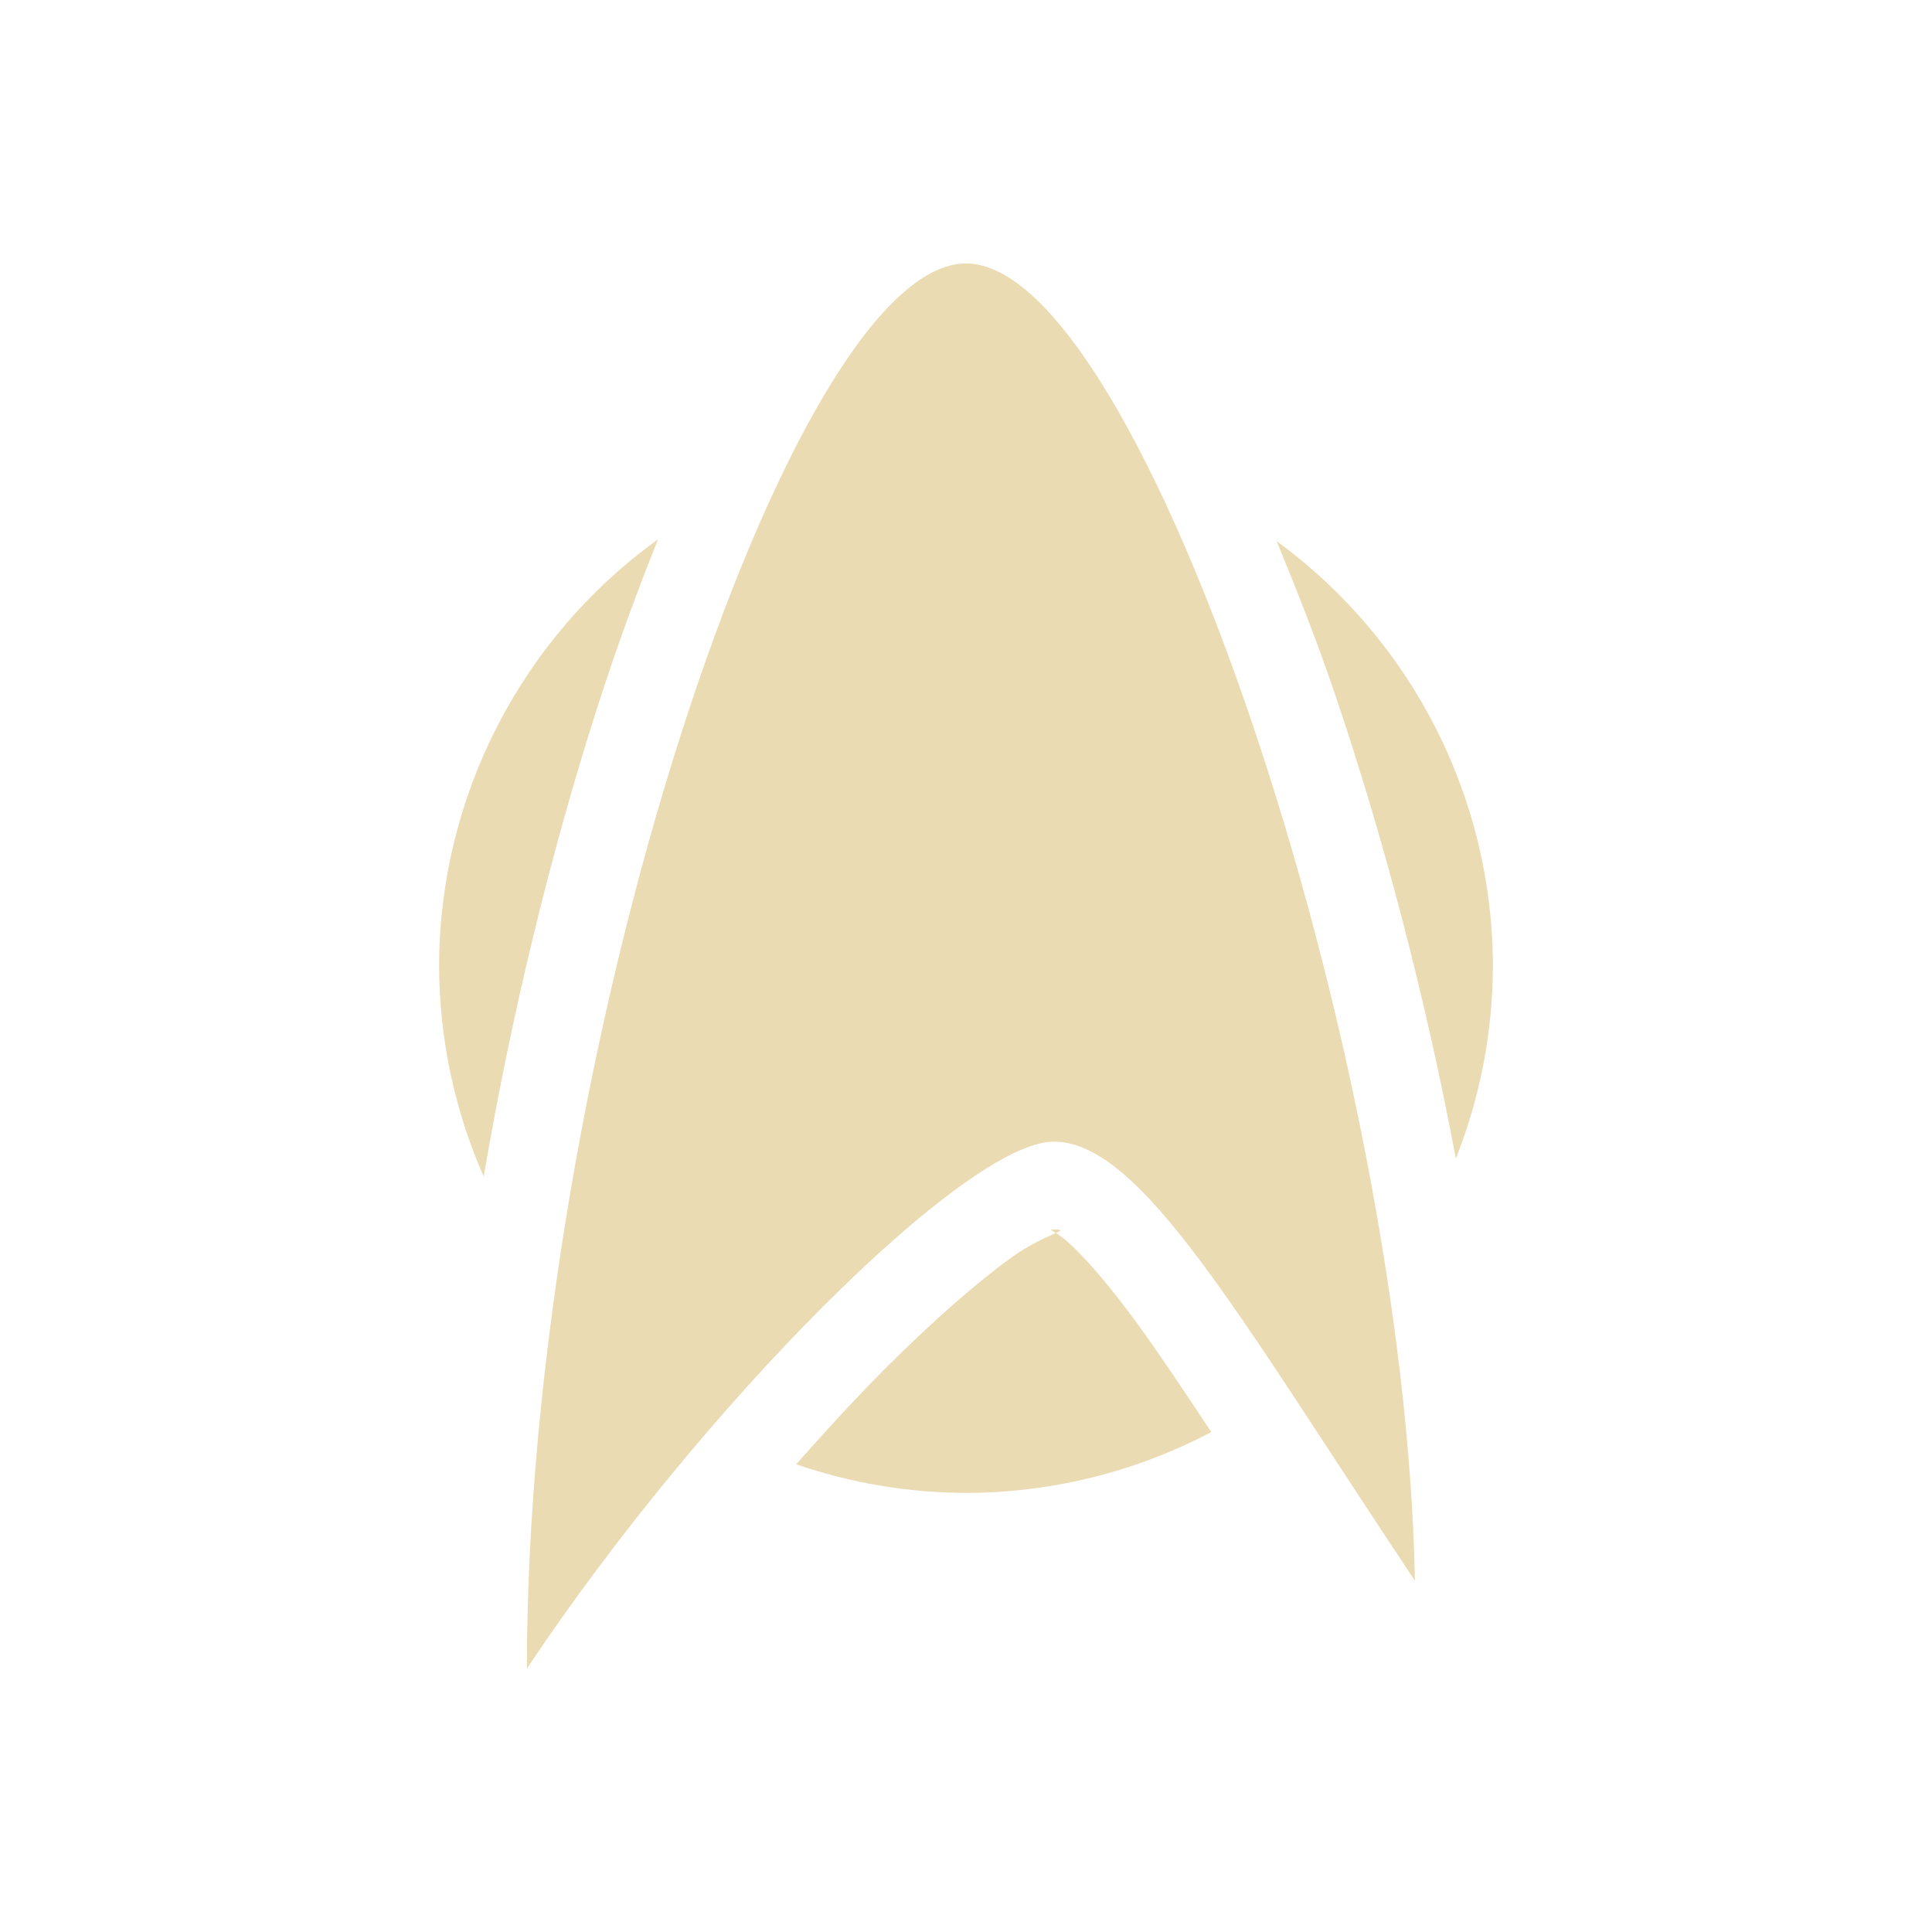
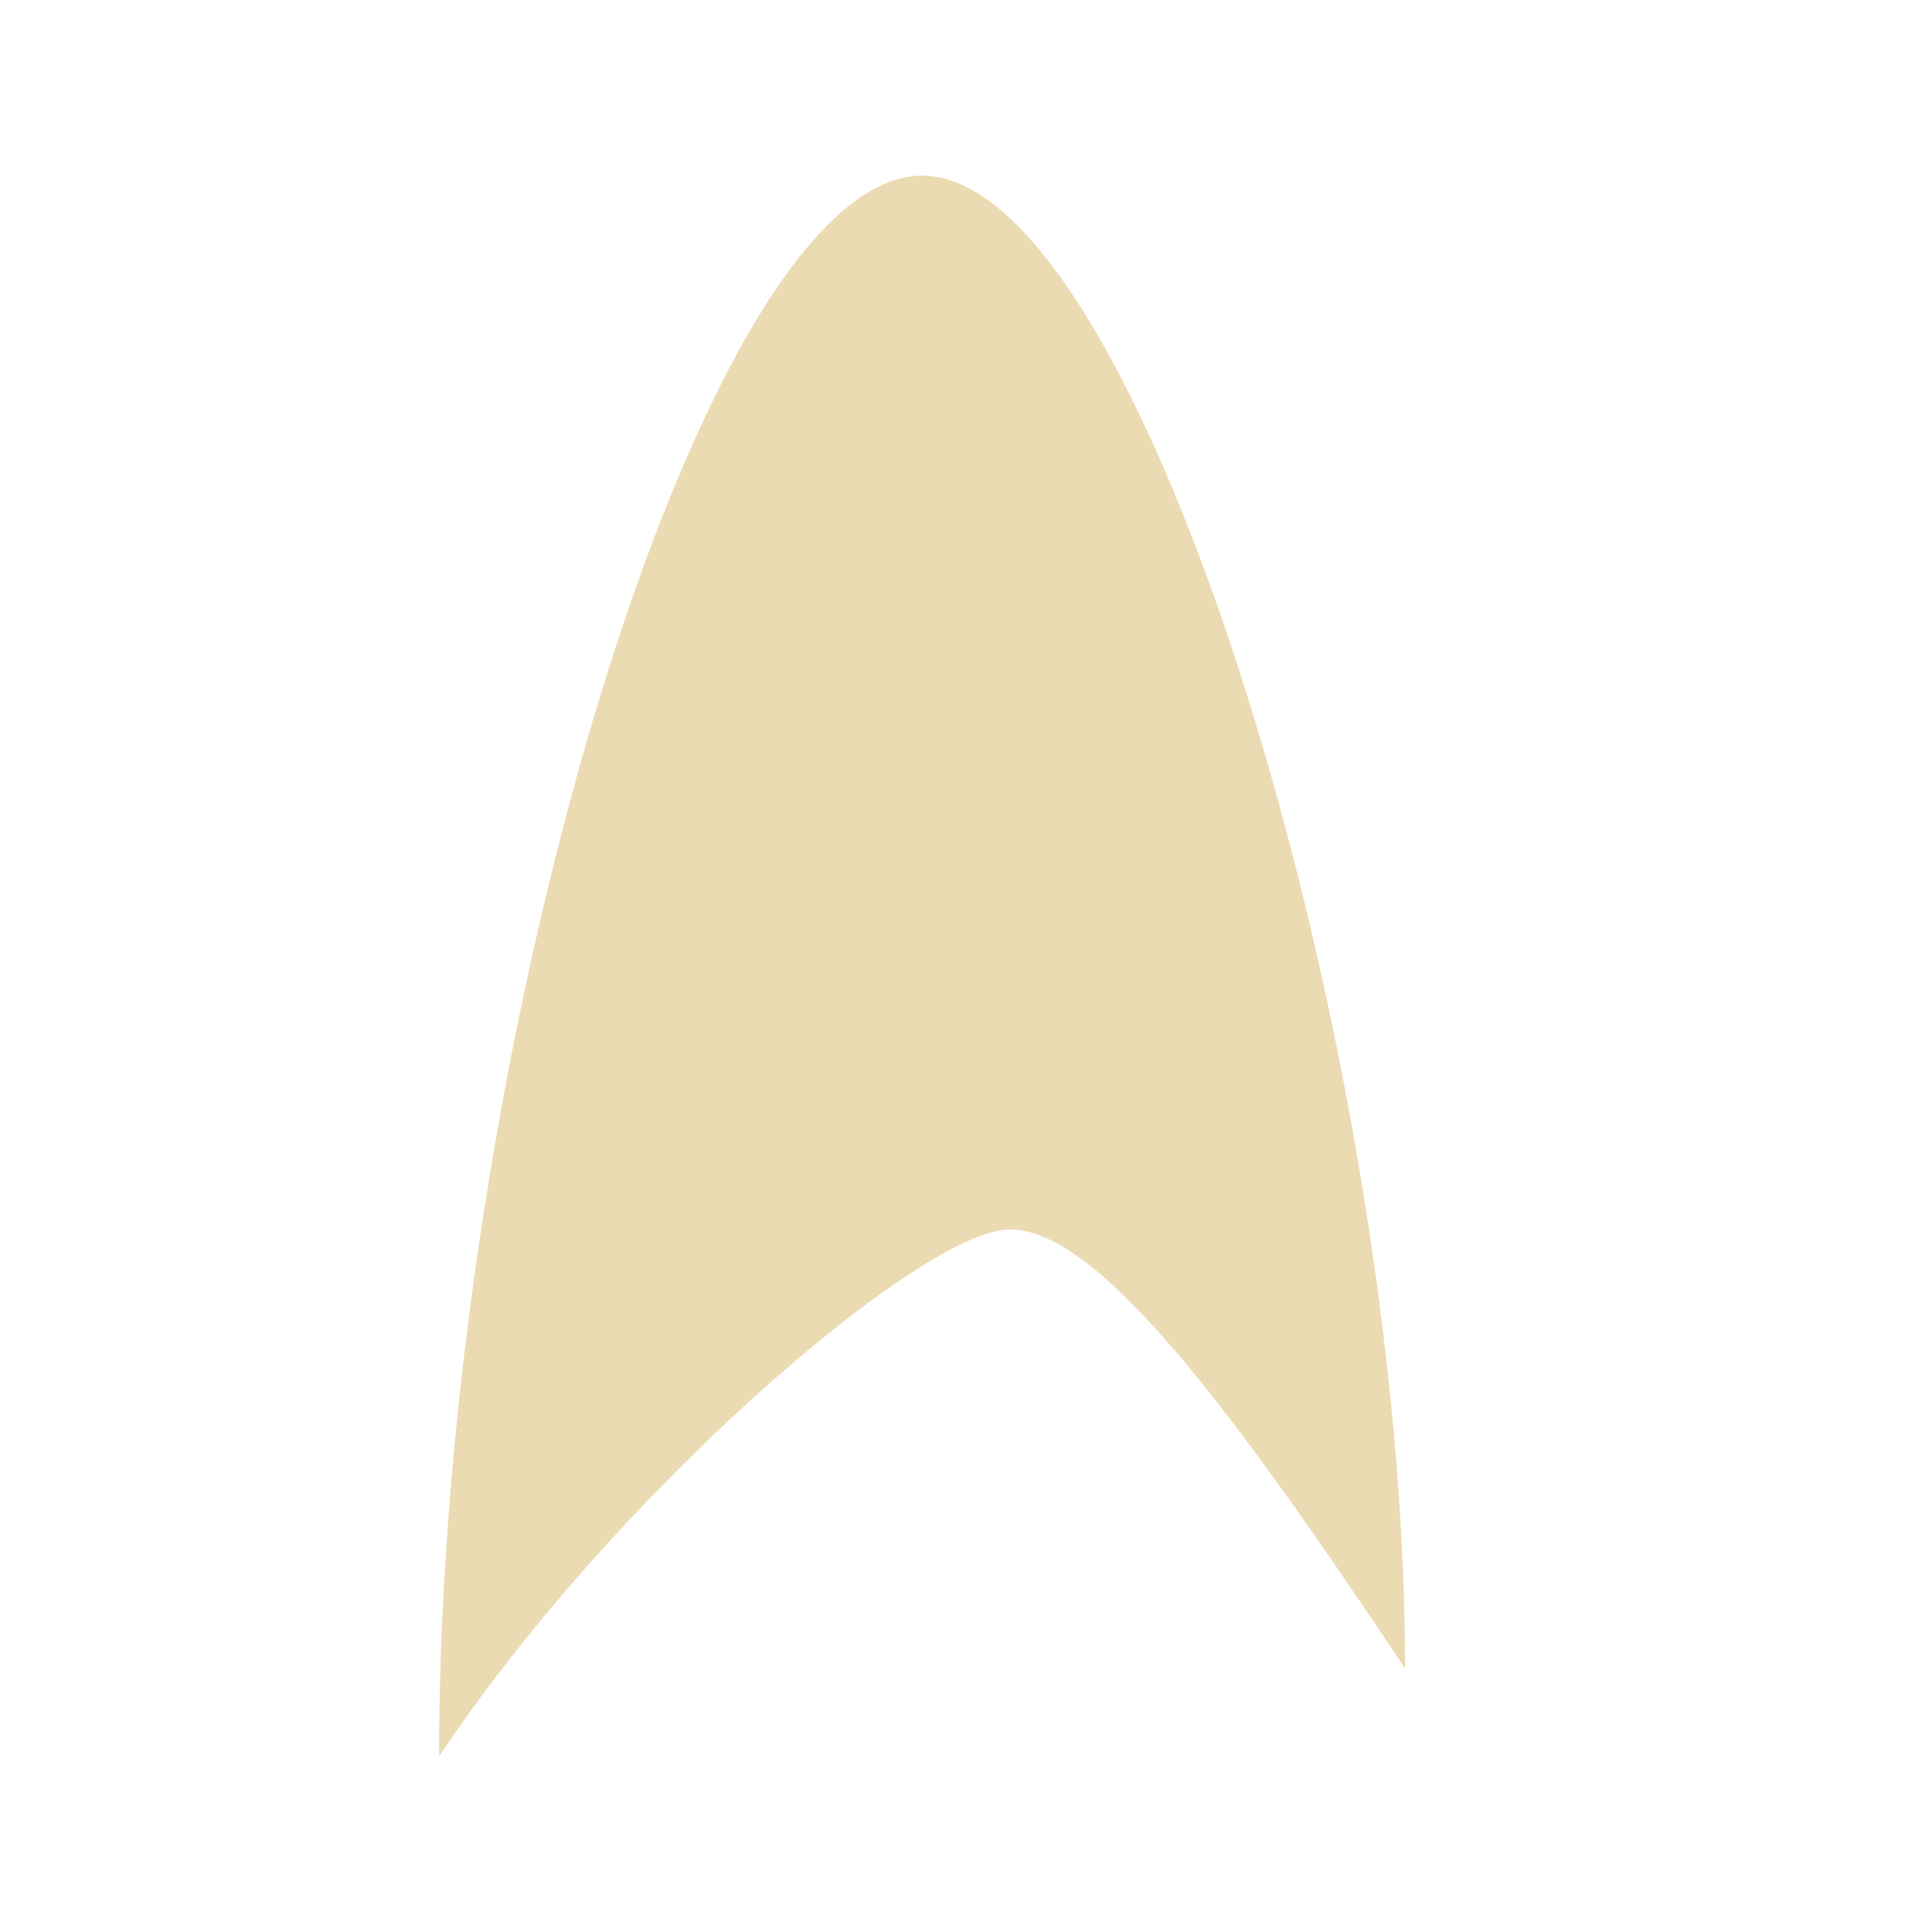
<svg xmlns="http://www.w3.org/2000/svg" width="22" height="22" version="1.1">
  <defs>
-     <style id="current-color-scheme" type="text/css">
-    .ColorScheme-Text { color:#ebdbb2; } .ColorScheme-Highlight { color:#458588; }
-   </style>
+     <style id="current-color-scheme" type="text/css">.ColorScheme-Text { color:#ebdbb2; } .ColorScheme-Highlight { color:#458588; } .ColorScheme-NeutralText { color:#fe8019; } .ColorScheme-PositiveText { color:#689d6a; } .ColorScheme-NegativeText { color:#fb4934; }</style>
  </defs>
-   <g transform="translate(-1,-1029.4)">
-     <path fill-rule="evenodd" style="fill:currentColor" class="ColorScheme-Text" d="m12 1032.4c-2 0-5 9-5 16 2-3 5-6 6-6s2.112 2 4.112 5c-0.112-6-3.112-15-5.112-15z" />
-     <path style="fill:currentColor" class="ColorScheme-Text" d="m12 6a6 6 0 0 0 -0.781 0.059c-0.497 0.85-1.037 2.125-1.516 3.621-0.668 2.088-1.117 4.577-1.395 7.041a6 6 0 0 0 0.053 0.041c0.447-0.536 0.867-1.154 1.307-1.594 0.589-0.589 1.149-1.085 1.668-1.461s0.914-0.707 1.664-0.707c0.583 0 1.054 0.279 1.43 0.598 0.375 0.319 0.703 0.711 1.052 1.179 0.046 0.062 0.116 0.177 0.163 0.241-0.326-1.88-0.764-3.778-1.329-5.448-0.483-1.431-1.025-2.674-1.523-3.512a6 6 0 0 0 -0.793 -0.059zm-3.506 1.141a6 6 0 0 0 -2.494 4.859 6 6 0 0 0 0.508 2.398c0.321-1.881 0.771-3.71 1.289-5.328 0.221-0.689 0.455-1.329 0.697-1.93zm7.043 0.021c0.232 0.561 0.46 1.138 0.674 1.77 0.549 1.624 1.026 3.442 1.367 5.261a6 6 0 0 0 0.422 -2.193 6 6 0 0 0 -2.463 -4.838zm-2.537 7.838c-0.055 0-0.033 0.006 0.023 0.041 0.064-0.029 0.081-0.041-0.023-0.041zm0.023 0.041c-0.089 0.041-0.289 0.121-0.515 0.285-0.388 0.281-0.89 0.72-1.426 1.256-0.329 0.329-0.671 0.702-1.016 1.092a6 6 0 0 0 1.934 0.326 6 6 0 0 0 2.793 -0.693c-0.336-0.507-0.649-0.977-0.914-1.332-0.304-0.407-0.566-0.702-0.742-0.852-0.061-0.051-0.084-0.064-0.114-0.082z" transform="translate(0,1028.4)" />
-   </g>
+   <path class="ColorScheme-Text" d="m10.5 2c-2.5 0-5.5 10-5.5 18 2-3 5.5-6 6.5-6s2.5 2 4.5 5c0-7-3-17-5.5-17z" fill="currentColor" />
</svg>
